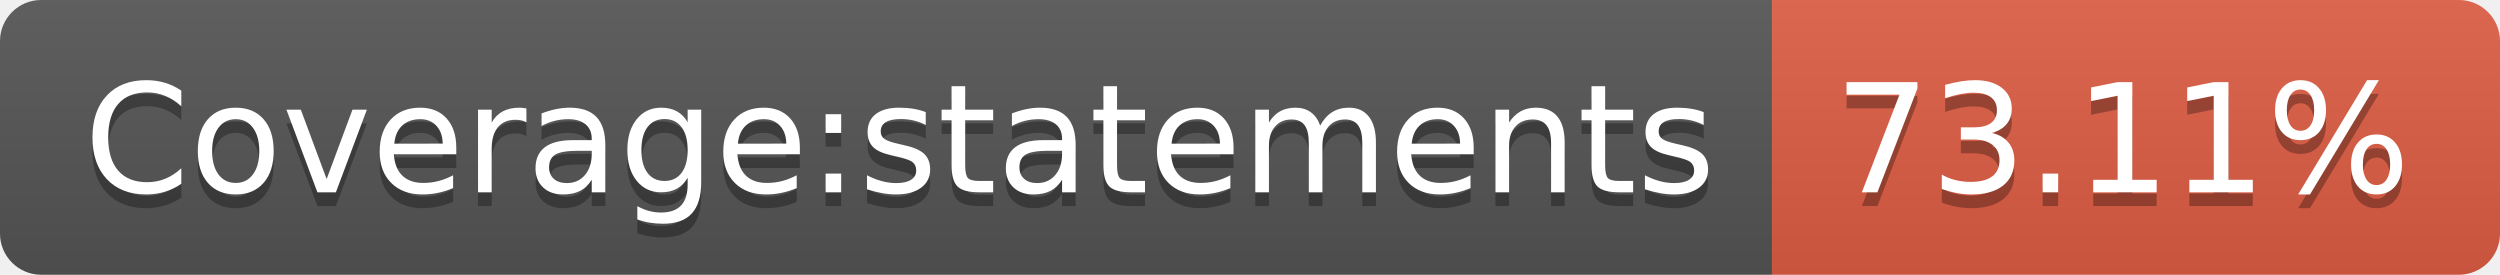
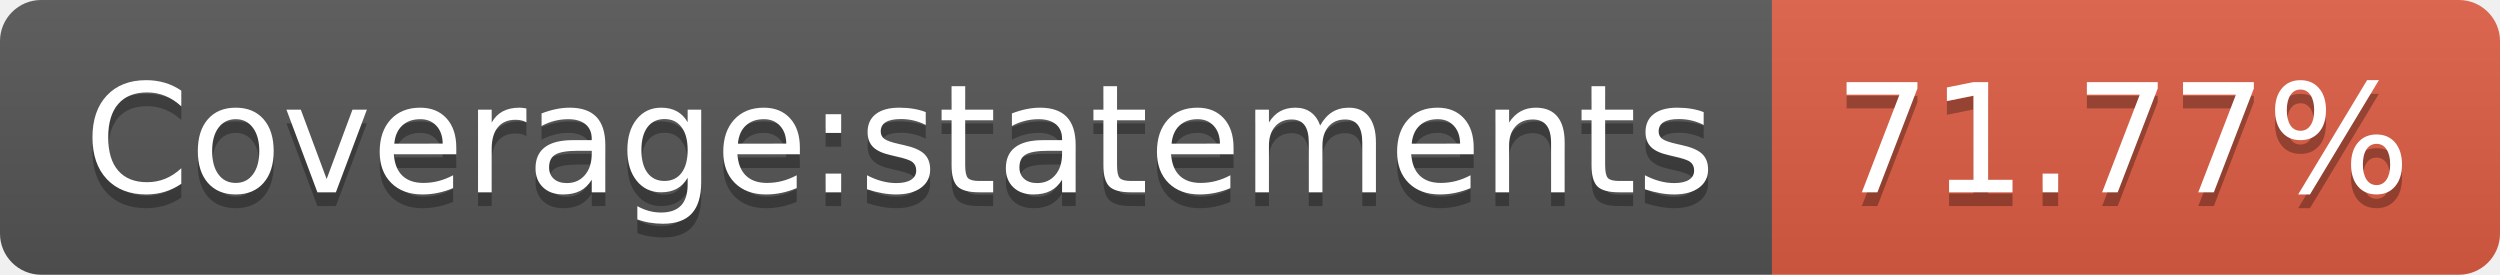
- <svg xmlns="http://www.w3.org/2000/svg" width="182" height="20" role="img" aria-label="Coverage:statements: 73.11%">
+ <svg xmlns="http://www.w3.org/2000/svg" width="182" height="20" role="img" aria-label="Coverage:statements: 71.77%">
  <linearGradient id="s" x2="0" y2="100%">
    <stop offset="0" stop-color="#bbb" stop-opacity=".1" />
    <stop offset="1" stop-opacity=".1" />
  </linearGradient>
  <clipPath id="r">
    <rect width="182" height="20" rx="3" fill="#fff" />
  </clipPath>
  <g clip-path="url(#r)">
    <rect width="129" height="20" fill="#555" />
    <rect x="129" width="53" height="20" fill="#e05d44" />
    <rect width="182" height="20" fill="url(#s)" />
  </g>
  <g fill="#fff" text-anchor="middle" font-family="Verdana,Geneva,DejaVu Sans,sans-serif" text-rendering="geometricPrecision" font-size="110">
    <text aria-hidden="true" x="655" y="150" fill="#010101" fill-opacity=".3" transform="scale(.1)" textLength="1190">Coverage:statements</text>
    <text x="655" y="140" transform="scale(.1)" fill="#fff" textLength="1190">Coverage:statements</text>
-     <text aria-hidden="true" x="1545" y="150" fill="#010101" fill-opacity=".3" transform="scale(.1)" textLength="430">73.11%</text>
-     <text x="1545" y="140" transform="scale(.1)" fill="#fff" textLength="430">73.11%</text>
+     <text aria-hidden="true" x="1545" y="150" fill="#010101" fill-opacity=".3" transform="scale(.1)" textLength="430">71.77%</text>
+     <text x="1545" y="140" transform="scale(.1)" fill="#fff" textLength="430">71.77%</text>
  </g>
</svg>
